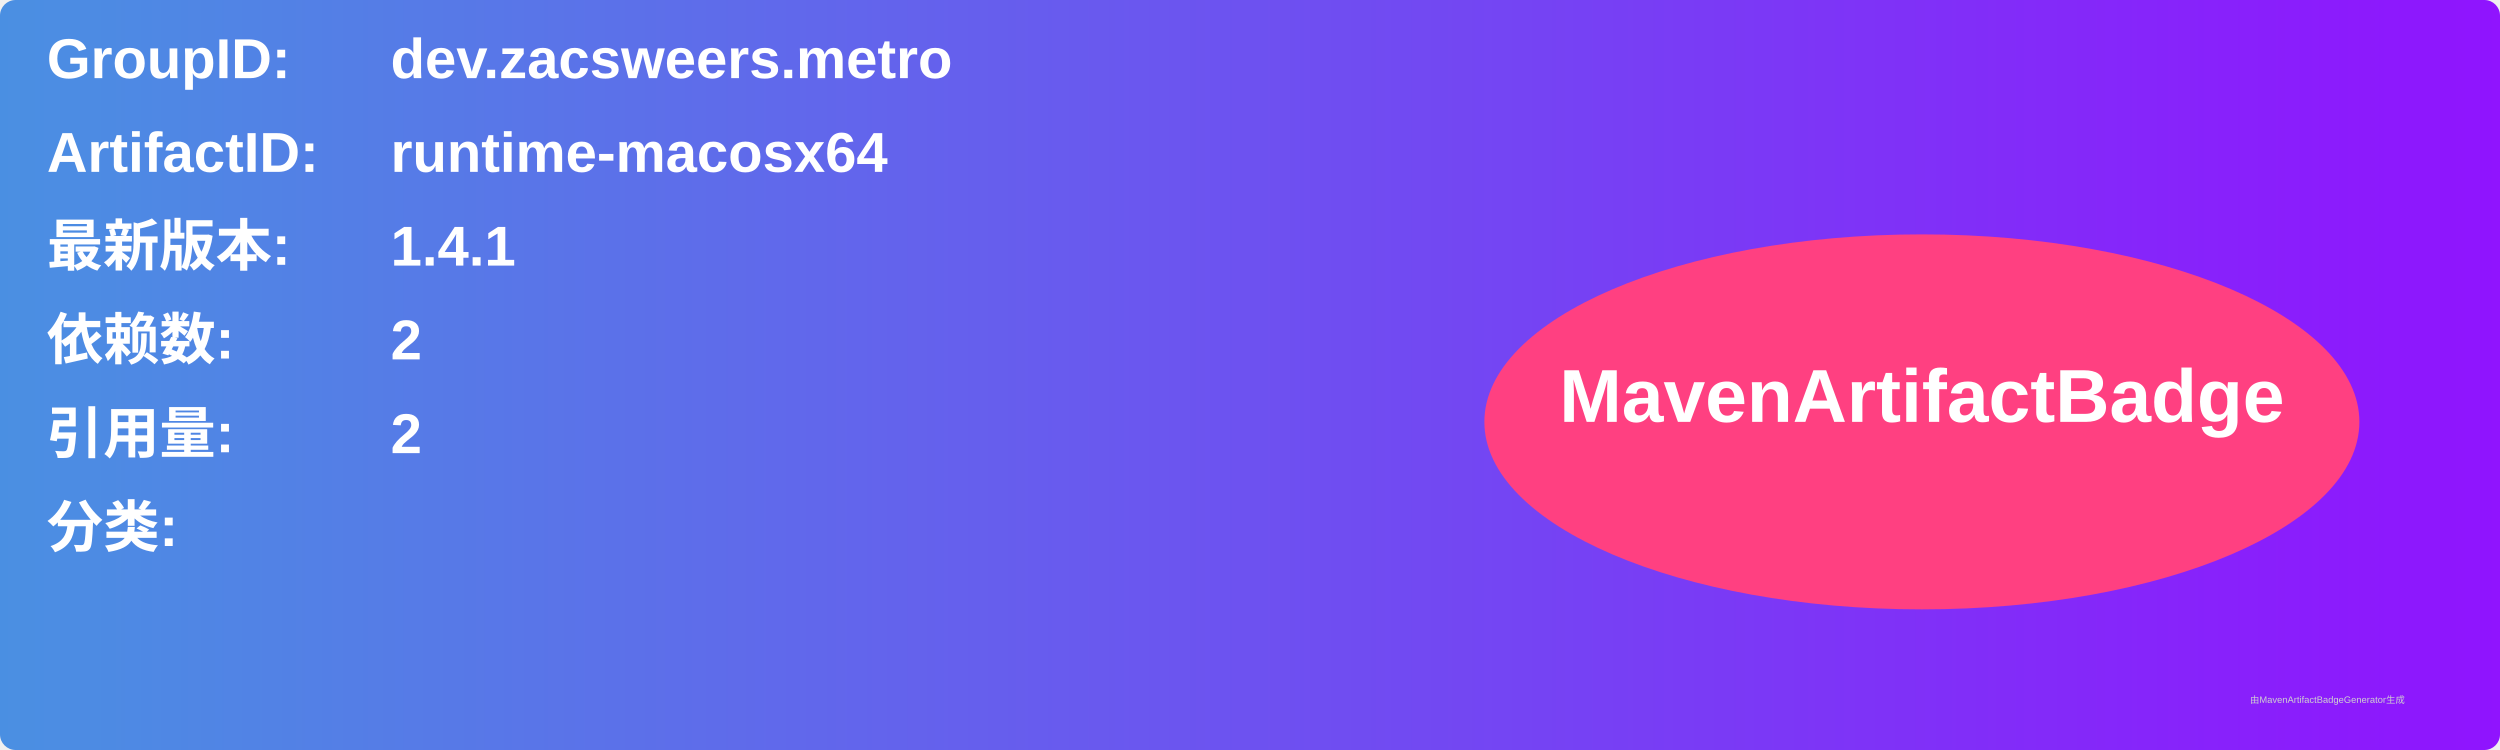
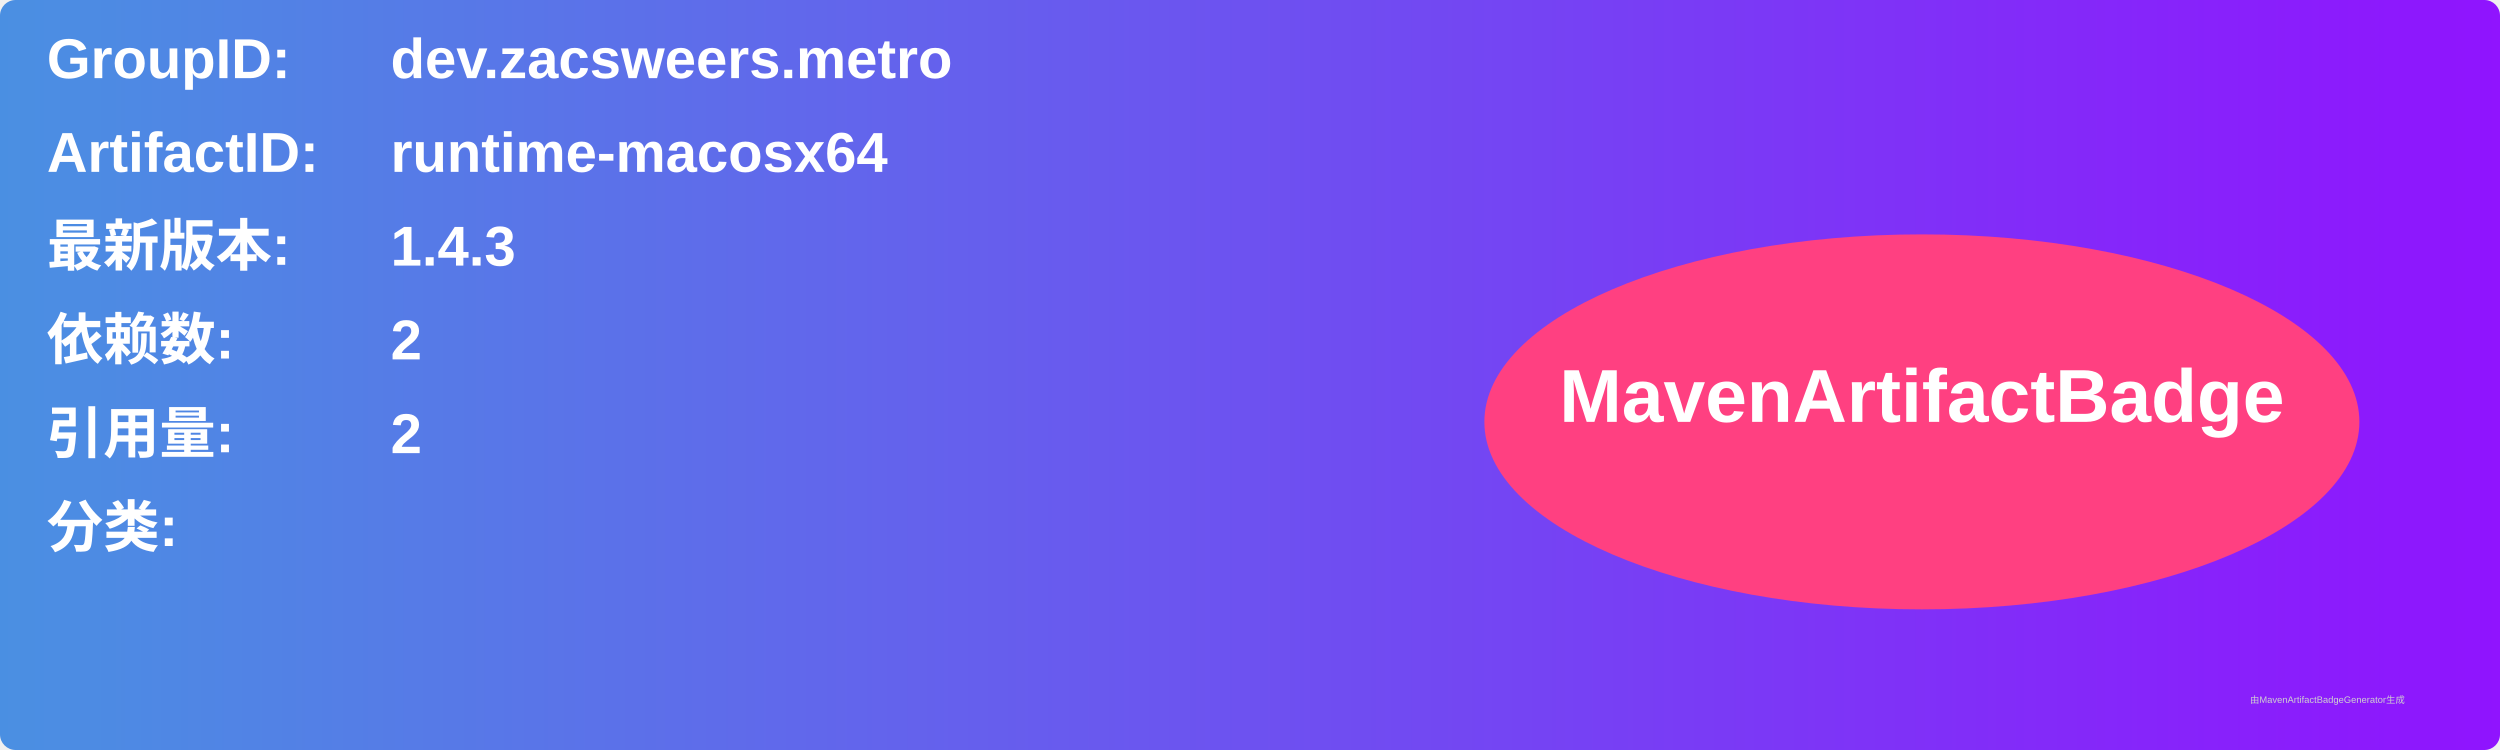
<svg xmlns="http://www.w3.org/2000/svg" width="800" height="240" viewBox="0 0 800 240">
  <linearGradient id="grad" x1="0%" y1="0%" x2="100%" y2="0%">
    <stop offset="0%" stop-color="#4a90e2" />
    <stop offset="100%" stop-color="#9013fe" />
  </linearGradient>
  <rect width="100%" height="100%" rx="5" ry="5" fill="url(#grad)" />
  <g transform="translate(15, 15)">
    <text x="0" y="10" font-family="Arial" font-size="18" fill="white" font-weight="bold" width="260">GroupID:</text>
    <text x="110" y="10" font-family="Arial" font-size="18" fill="white" font-weight="bold" width="460">dev.zacsweers.metro</text>
    <text x="0" y="40" font-family="Arial" font-size="18" fill="white" font-weight="bold" width="260">ArtifactID:</text>
    <text x="110" y="40" font-family="Arial" font-size="18" fill="white" font-weight="bold" width="460">runtime-macosx64</text>
    <text x="0" y="70" font-family="Arial" font-size="18" fill="white" font-weight="bold">最新版本:</text>
    <text x="110" y="70" font-family="Arial" font-size="18" fill="white" font-weight="bold">
-       <tspan font-weight="bold">1.4.1</tspan>
+       <tspan font-weight="bold">1.4.3</tspan>
    </text>
    <text x="0" y="100" font-family="Arial" font-size="18" fill="white" font-weight="bold">依赖数: </text>
    <text x="110" y="100" font-family="Arial" font-size="18" fill="white">
      <tspan font-weight="bold">2</tspan>
    </text>
    <text x="0" y="130" font-family="Arial" font-size="18" fill="white" font-weight="bold">引用量: </text>
    <text x="110" y="130" font-family="Arial" font-size="18" fill="white">
      <tspan font-weight="bold">2</tspan>
    </text>
    <text x="0" y="160" font-family="Arial" font-size="18" fill="white" font-weight="bold">分类:</text>
    <text x="10" y="190" font-family="Arial" font-size="10" fill="white">
      <tspan font-weight="bold" />
    </text>
    <ellipse cx="600" cy="120" rx="140" ry="60" fill="#ff4081" />
    <text x="600" y="120" text-anchor="middle" font-family="Arial" font-size="24" fill="white" font-weight="bold">MavenArtifactBadge</text>
  </g>
  <text x="720" y="225" font-family="Arial" font-size="3" fill="#d0d0d0">由MavenArtifactBadgeGenerator生成</text>
</svg>
